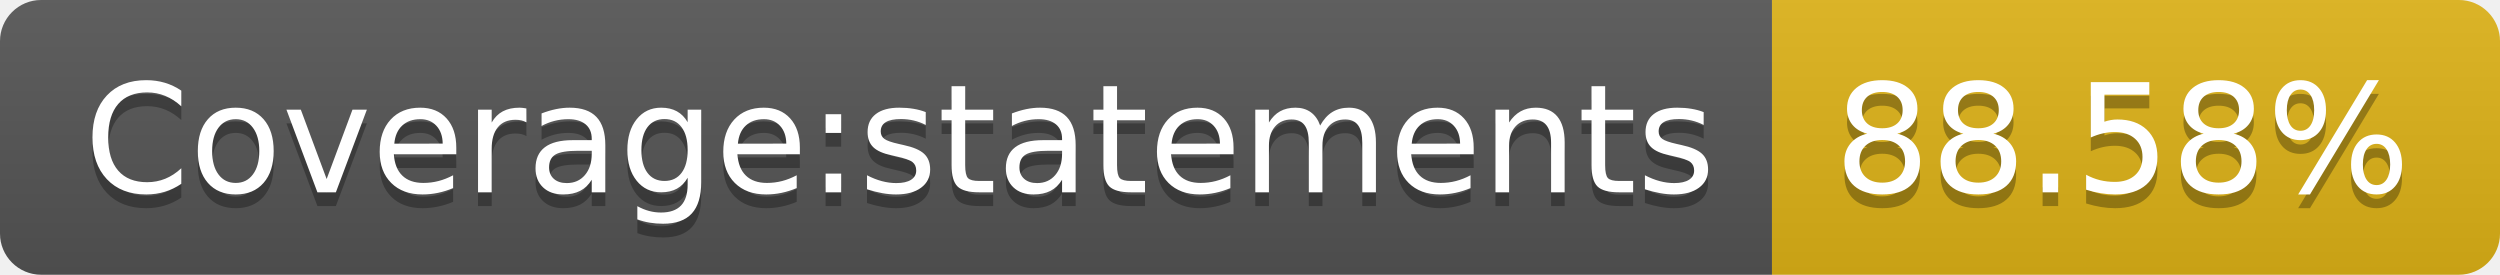
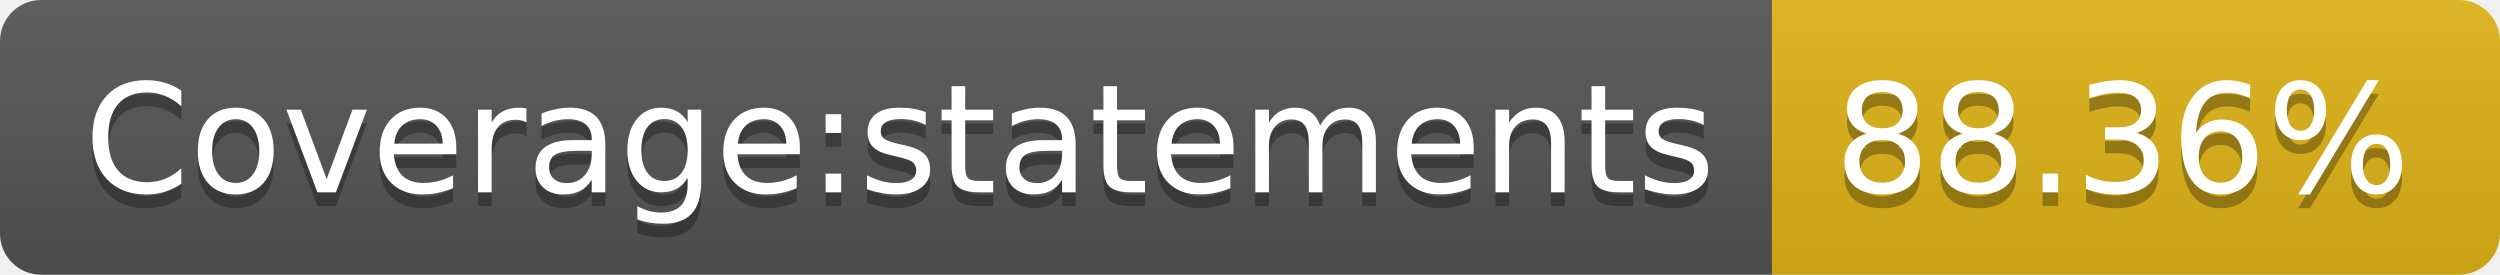
<svg xmlns="http://www.w3.org/2000/svg" width="182" height="20">
  <linearGradient id="b" x2="0" y2="100%">
    <stop offset="0" stop-color="#bbb" stop-opacity=".1" />
    <stop offset="1" stop-opacity=".1" />
  </linearGradient>
  <clipPath id="a">
    <rect width="182" height="20" rx="3" fill="#fff" />
  </clipPath>
  <g clip-path="url(#a)">
    <path fill="#555" d="M0 0h129v20H0z" />
    <path fill="#dfb317" d="M129 0h53v20H129z" />
    <path fill="url(#b)" d="M0 0h182v20H0z" />
  </g>
  <g fill="#fff" text-anchor="middle" font-family="DejaVu Sans,Verdana,Geneva,sans-serif" font-size="110">
    <text x="655" y="150" fill="#010101" fill-opacity=".3" transform="scale(.1)" textLength="1190">Coverage:statements</text>
    <text x="655" y="140" transform="scale(.1)" textLength="1190">Coverage:statements</text>
-     <text x="1545" y="150" fill="#010101" fill-opacity=".3" transform="scale(.1)" textLength="430">88.58%</text>
-     <text x="1545" y="140" transform="scale(.1)" textLength="430">88.58%</text>
+     <text x="1545" y="150" fill="#010101" fill-opacity=".3" transform="scale(.1)" textLength="430">88.36%</text>
+     <text x="1545" y="140" transform="scale(.1)" textLength="430">88.36%</text>
  </g>
</svg>
